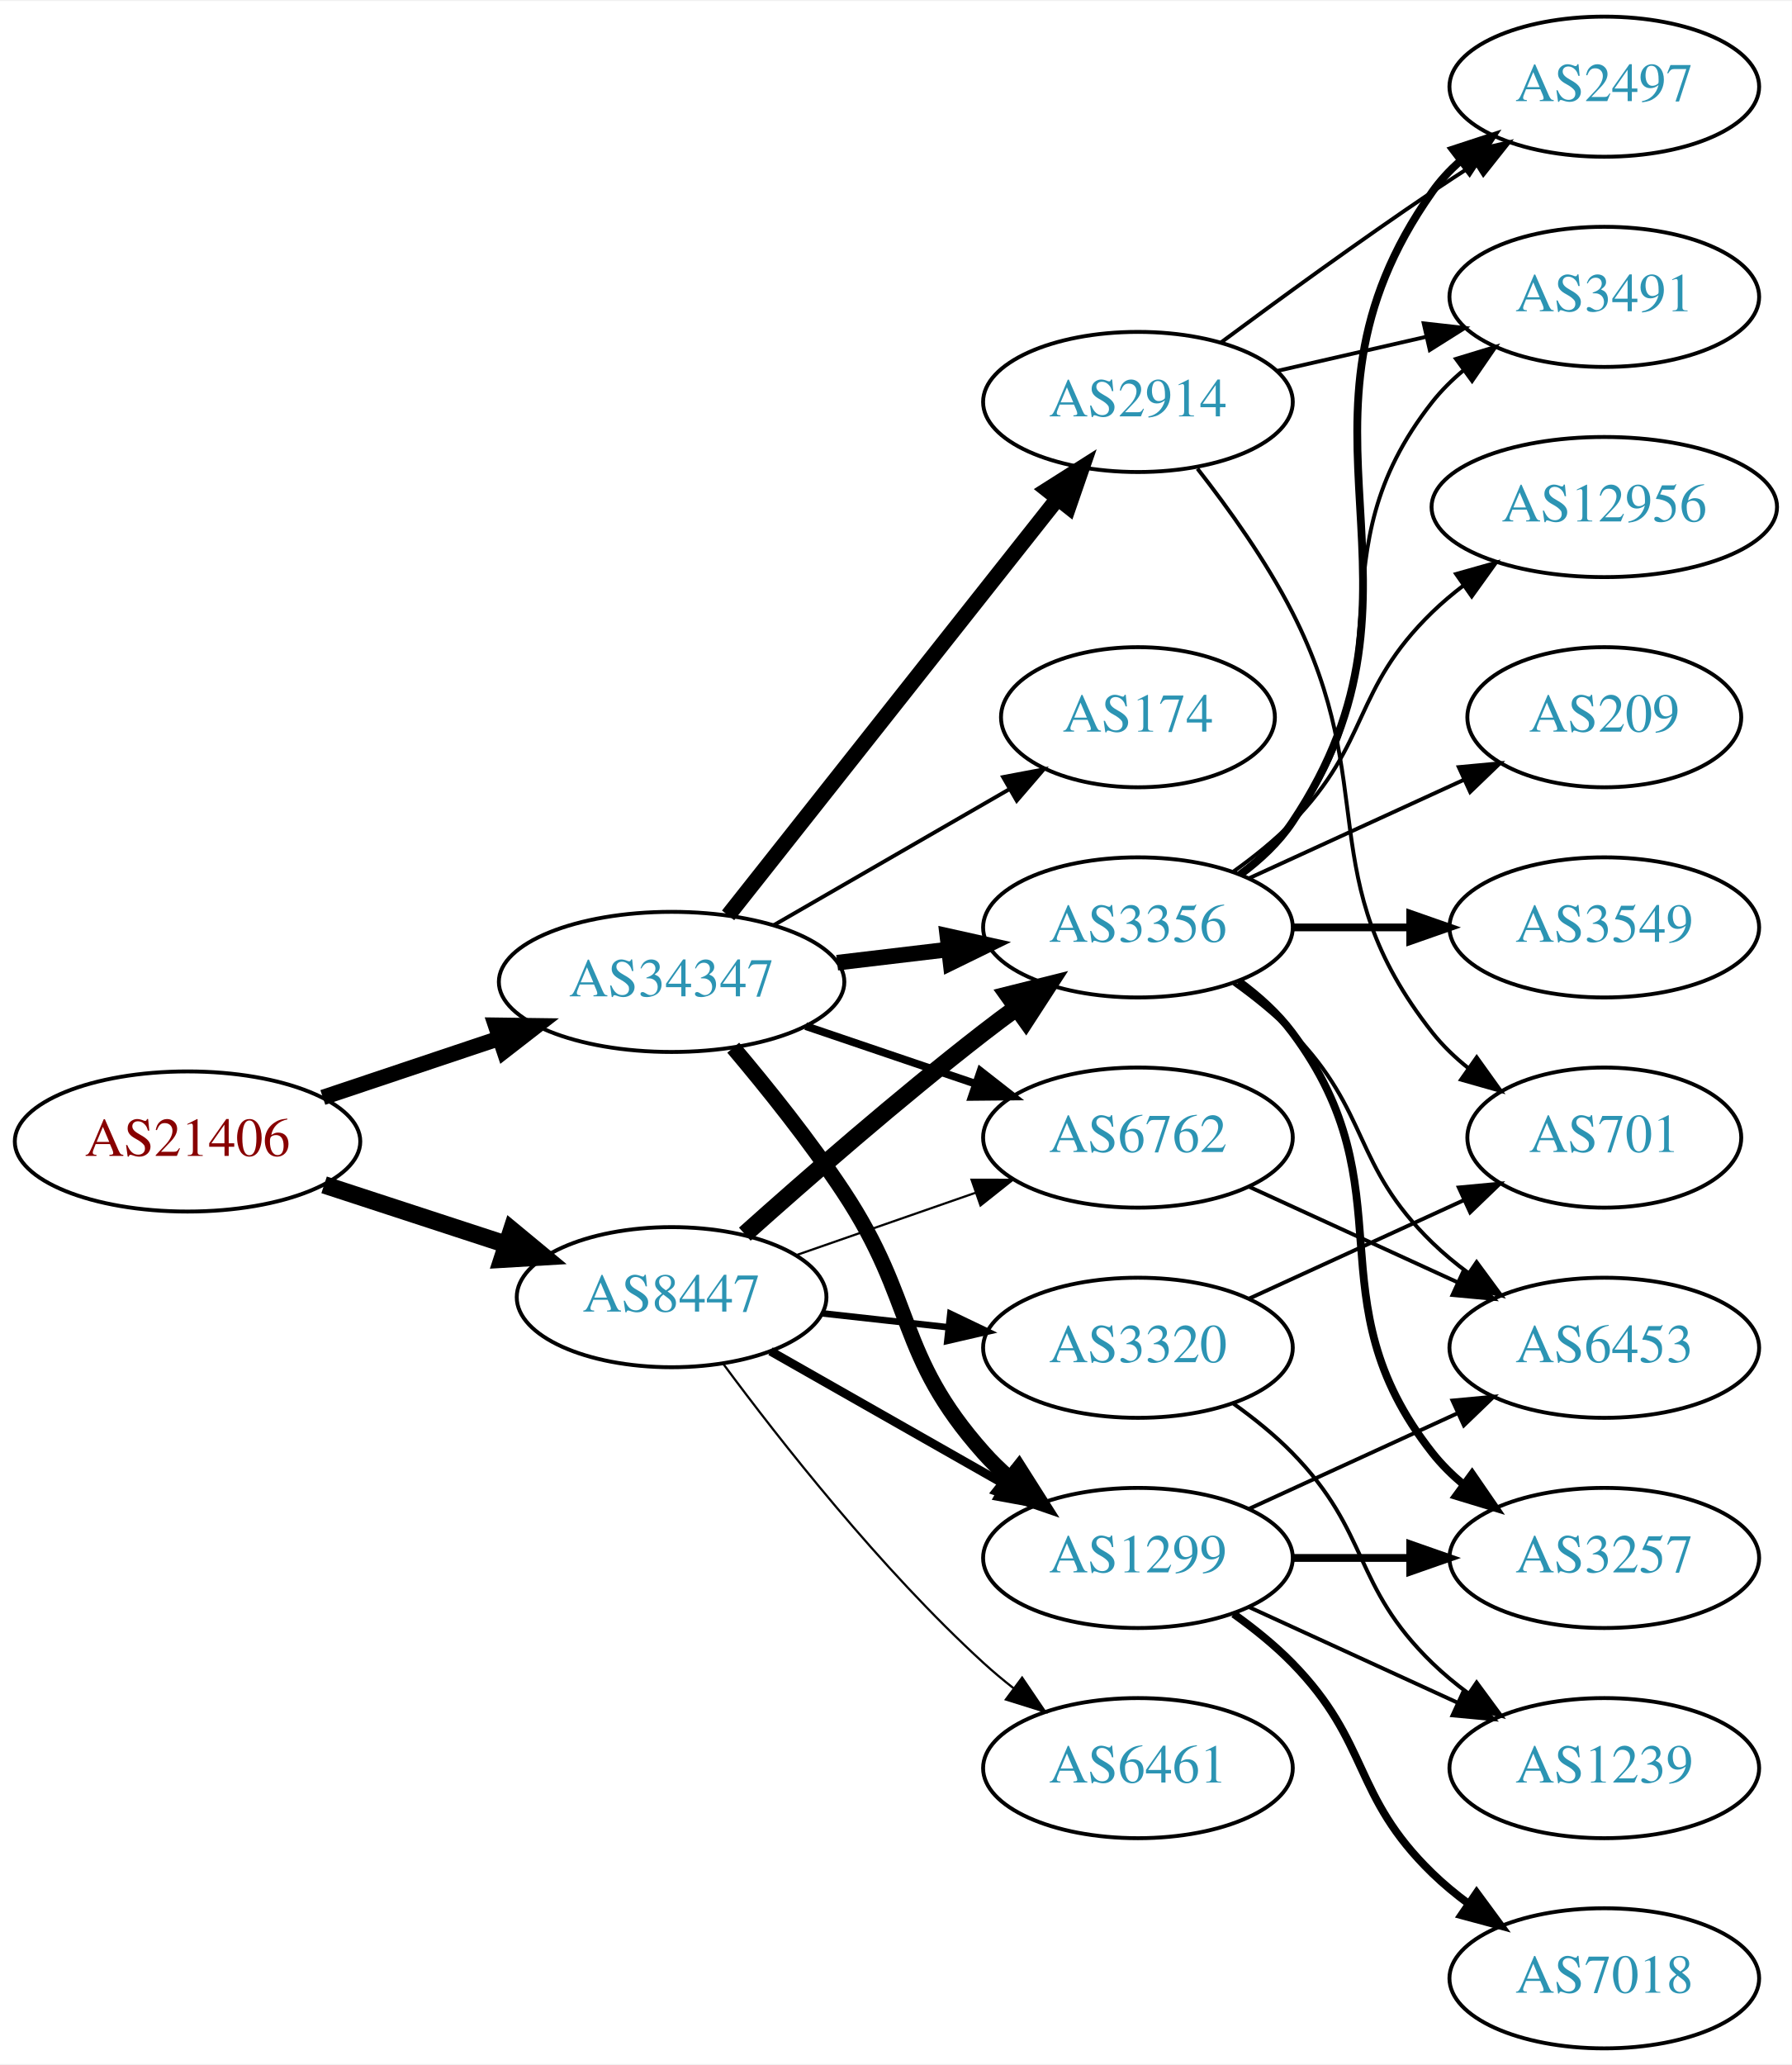
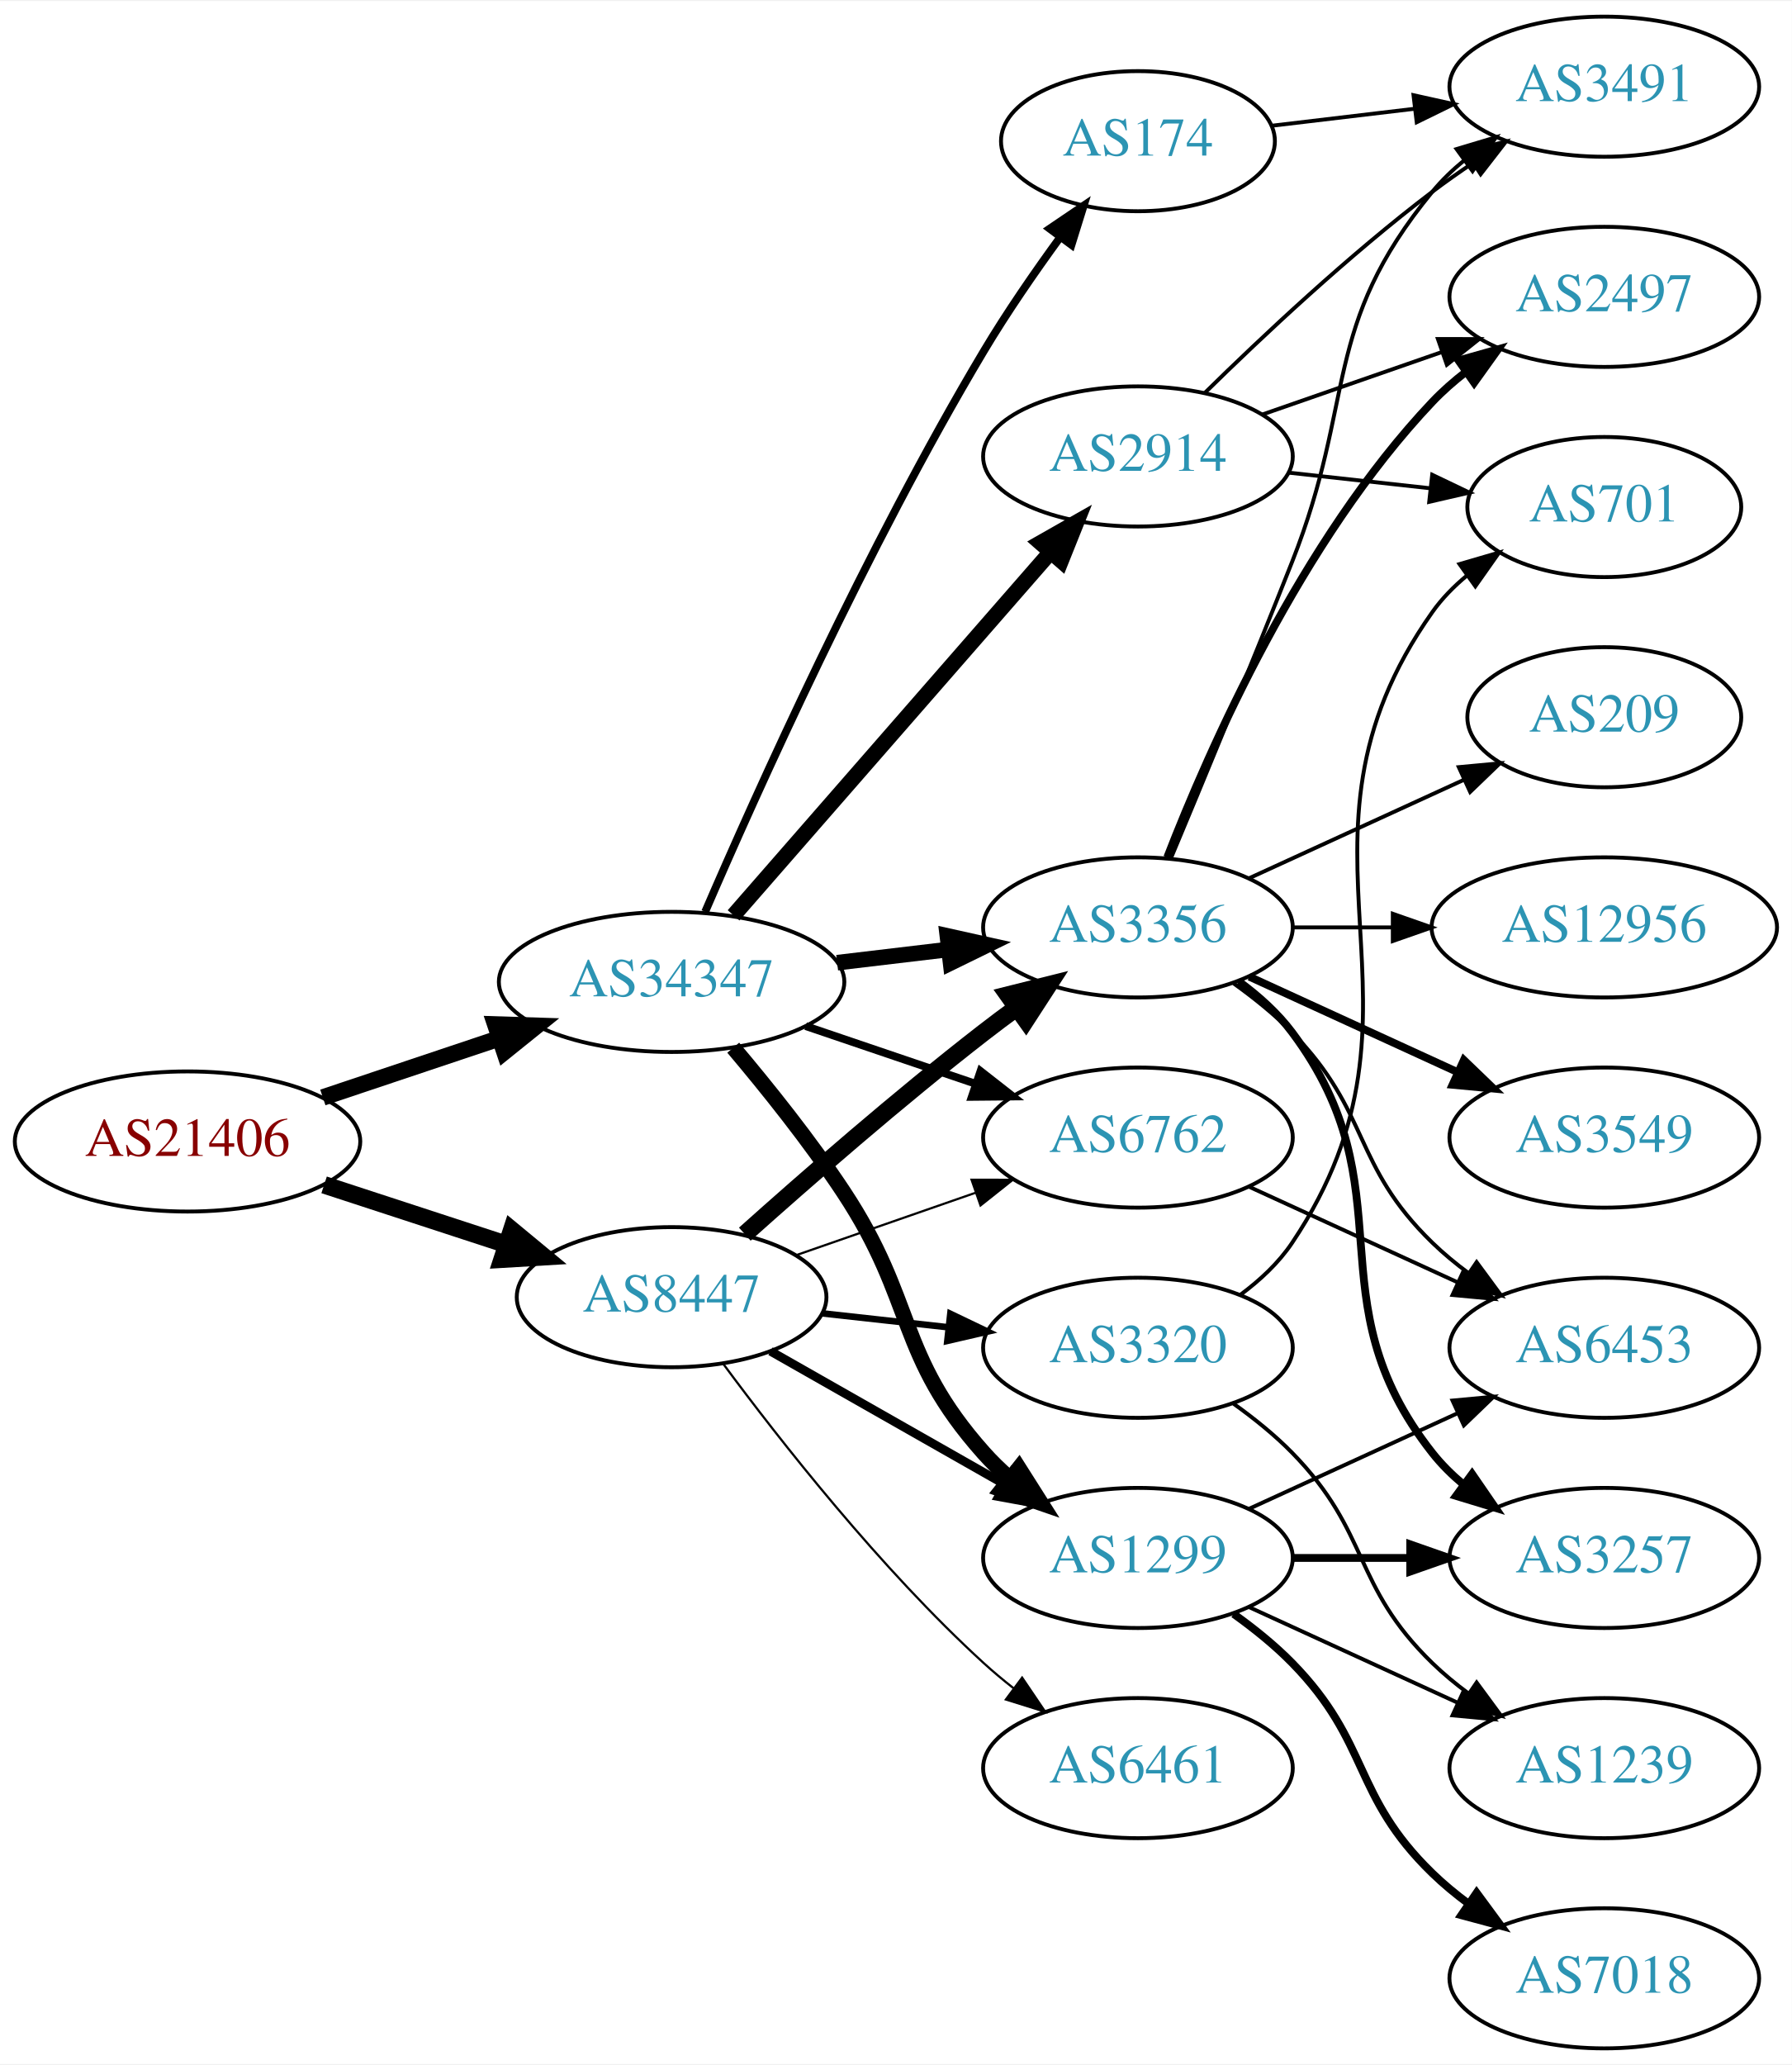
<svg xmlns="http://www.w3.org/2000/svg" xmlns:xlink="http://www.w3.org/1999/xlink" width="460pt" height="530pt" viewBox="0.00 0.00 460.47 530.00">
  <g id="graph0" class="graph" transform="scale(1 1) rotate(0) translate(4 526)">
    <polygon fill="white" stroke="none" points="-4,4 -4,-526 456.469,-526 456.469,4 -4,4" />
    <g id="node1" class="node">
      <g id="a_node1">
        <a xlink:href="/asn/21406" xlink:title="AS21406 ~ D. Swarovski KG [AT]">
          <ellipse fill="#ffffff" stroke="black" cx="44.196" cy="-233" rx="44.393" ry="18" />
          <text text-anchor="middle" x="44.196" y="-229.3" font-family="Times,serif" font-size="14.00" fill="#880000">AS21406</text>
        </a>
      </g>
    </g>
    <g id="node2" class="node">
      <g id="a_node2">
        <a xlink:href="/asn/8447" xlink:title="AS8447 ~ A1 Telekom Austria AG [AT]">
          <ellipse fill="#ffffff" stroke="black" cx="168.588" cy="-193" rx="39.794" ry="18" />
          <text text-anchor="middle" x="168.588" y="-189.3" font-family="Times,serif" font-size="14.00" fill="#2c94b3">AS8447</text>
        </a>
      </g>
    </g>
    <g id="edge1" class="edge">
      <path fill="none" stroke="black" stroke-width="4.5" d="M79.289,-221.858C93.795,-217.117 110.846,-211.544 126.077,-206.567" />
      <polygon fill="black" stroke="black" stroke-width="4.5" points="127.496,-210.245 135.778,-203.396 125.05,-202.76 127.496,-210.245" />
    </g>
    <g id="node3" class="node">
      <g id="a_node3">
        <a xlink:href="/asn/34347" xlink:title="AS34347 ~ HALLAG Kommunal GmbH [AT]">
          <ellipse fill="#ffffff" stroke="black" cx="168.588" cy="-274" rx="44.393" ry="18" />
          <text text-anchor="middle" x="168.588" y="-270.3" font-family="Times,serif" font-size="14.00" fill="#2c94b3">AS34347</text>
        </a>
      </g>
    </g>
    <g id="edge2" class="edge">
-       <path fill="none" stroke="black" stroke-width="3.971" d="M78.964,-244.312C93.01,-249.017 109.488,-254.537 124.399,-259.532" />
-       <polygon fill="black" stroke="black" stroke-width="3.971" points="123.336,-262.867 133.93,-262.725 125.56,-256.23 123.336,-262.867" />
+       <path fill="none" stroke="black" stroke-width="4.235" d="M78.964,-244.312C93.01,-249.017 109.488,-254.537 124.399,-259.532" />
+       <polygon fill="black" stroke="black" stroke-width="4.235" points="123.271,-263.062 133.93,-262.725 125.625,-256.035 123.271,-263.062" />
    </g>
    <g id="node4" class="node">
      <g id="a_node4">
+         <a xlink:href="/asn/3356" xlink:title="AS3356 ~ Level 3 Parent, LLC [US]">
+           <ellipse fill="#ffffff" stroke="black" cx="288.431" cy="-288" rx="39.794" ry="18" />
+           <text text-anchor="middle" x="288.431" y="-284.3" font-family="Times,serif" font-size="14.00" fill="#2c94b3">AS3356</text>
+         </a>
+       </g>
+     </g>
+     <g id="edge3" class="edge">
+       <path fill="none" stroke="black" stroke-width="4.5" d="M187.403,-209.191C203.179,-223.311 227.017,-244.119 248.784,-261 251.519,-263.121 254.404,-265.278 257.316,-267.401" />
+       <polygon fill="black" stroke="black" stroke-width="4.5" points="255.063,-270.63 265.49,-273.236 259.639,-264.221 255.063,-270.63" />
+     </g>
+     <g id="node5" class="node">
+       <g id="a_node5">
+         <a xlink:href="/asn/3320" xlink:title="AS3320 ~ DTAG [DE]">
+           <ellipse fill="#ffffff" stroke="black" cx="288.431" cy="-180" rx="39.794" ry="18" />
+           <text text-anchor="middle" x="288.431" y="-176.3" font-family="Times,serif" font-size="14.00" fill="#2c94b3">AS3320</text>
+         </a>
+       </g>
+     </g>
+     <g id="edge4" class="edge">
+       <path fill="none" stroke="black" stroke-width="1.688" d="M207.198,-188.851C217.509,-187.713 228.827,-186.465 239.627,-185.274" />
+       <polygon fill="black" stroke="black" stroke-width="1.688" points="240.218,-188.73 249.774,-184.154 239.45,-181.772 240.218,-188.73" />
+     </g>
+     <g id="node6" class="node">
+       <g id="a_node6">
+         <a xlink:href="/asn/6762" xlink:title="AS6762 ~ TELECOM ITALIA SPARKLE S.p.A. [IT]">
+           <ellipse fill="#ffffff" stroke="black" cx="288.431" cy="-234" rx="39.794" ry="18" />
+           <text text-anchor="middle" x="288.431" y="-230.3" font-family="Times,serif" font-size="14.00" fill="#2c94b3">AS6762</text>
+         </a>
+       </g>
+     </g>
+     <g id="edge5" class="edge">
+       <path fill="none" stroke="black" stroke-width="0.562" d="M200.55,-203.772C214.647,-208.677 231.523,-214.548 246.636,-219.807" />
+       <polygon fill="black" stroke="black" stroke-width="0.562" points="245.672,-223.177 256.267,-223.157 247.972,-216.566 245.672,-223.177" />
+     </g>
+     <g id="node7" class="node">
+       <g id="a_node7">
        <a xlink:href="/asn/1299" xlink:title="AS1299 ~ Telia Carrier [EU]">
          <ellipse fill="#ffffff" stroke="black" cx="288.431" cy="-126" rx="39.794" ry="18" />
          <text text-anchor="middle" x="288.431" y="-122.3" font-family="Times,serif" font-size="14.00" fill="#2c94b3">AS1299</text>
        </a>
      </g>
    </g>
-     <g id="edge3" class="edge">
+     <g id="edge6" class="edge">
      <path fill="none" stroke="black" stroke-width="2.25" d="M194.005,-179.118C211.465,-169.191 235.165,-155.716 254.326,-144.822" />
      <polygon fill="black" stroke="black" stroke-width="2.25" points="256.082,-147.85 263.045,-139.865 252.622,-141.765 256.082,-147.85" />
    </g>
-     <g id="node5" class="node">
-       <g id="a_node5">
-         <a xlink:href="/asn/3356" xlink:title="AS3356 ~ Level 3 Parent, LLC [US]">
-           <ellipse fill="#ffffff" stroke="black" cx="288.431" cy="-288" rx="39.794" ry="18" />
-           <text text-anchor="middle" x="288.431" y="-284.3" font-family="Times,serif" font-size="14.00" fill="#2c94b3">AS3356</text>
-         </a>
-       </g>
-     </g>
-     <g id="edge4" class="edge">
-       <path fill="none" stroke="black" stroke-width="4.5" d="M187.403,-209.191C203.179,-223.311 227.017,-244.119 248.784,-261 251.519,-263.121 254.404,-265.278 257.316,-267.401" />
-       <polygon fill="black" stroke="black" stroke-width="4.5" points="255.063,-270.63 265.49,-273.236 259.639,-264.221 255.063,-270.63" />
-     </g>
-     <g id="node6" class="node">
-       <g id="a_node6">
-         <a xlink:href="/asn/3320" xlink:title="AS3320 ~ DTAG [DE]">
-           <ellipse fill="#ffffff" stroke="black" cx="288.431" cy="-180" rx="39.794" ry="18" />
-           <text text-anchor="middle" x="288.431" y="-176.3" font-family="Times,serif" font-size="14.00" fill="#2c94b3">AS3320</text>
-         </a>
-       </g>
-     </g>
-     <g id="edge5" class="edge">
-       <path fill="none" stroke="black" stroke-width="1.688" d="M207.198,-188.851C217.509,-187.713 228.827,-186.465 239.627,-185.274" />
-       <polygon fill="black" stroke="black" stroke-width="1.688" points="240.218,-188.73 249.774,-184.154 239.45,-181.772 240.218,-188.73" />
-     </g>
-     <g id="node7" class="node">
-       <g id="a_node7">
+     <g id="node8" class="node">
+       <g id="a_node8">
        <a xlink:href="/asn/6461" xlink:title="AS6461 ~ Zayo Bandwidth [US]">
          <ellipse fill="#ffffff" stroke="black" cx="288.431" cy="-72" rx="39.794" ry="18" />
          <text text-anchor="middle" x="288.431" y="-68.3" font-family="Times,serif" font-size="14.00" fill="#2c94b3">AS6461</text>
        </a>
      </g>
    </g>
-     <g id="edge6" class="edge">
+     <g id="edge7" class="edge">
      <path fill="none" stroke="black" stroke-width="0.562" d="M181.846,-175.886C196.48,-156.106 222.316,-123.18 248.784,-99 251.201,-96.792 253.807,-94.615 256.482,-92.513" />
      <polygon fill="black" stroke="black" stroke-width="0.562" points="258.665,-95.251 264.603,-86.476 254.489,-89.633 258.665,-95.251" />
    </g>
-     <g id="node8" class="node">
-       <g id="a_node8">
-         <a xlink:href="/asn/6762" xlink:title="AS6762 ~ TELECOM ITALIA SPARKLE S.p.A. [IT]">
-           <ellipse fill="#ffffff" stroke="black" cx="288.431" cy="-234" rx="39.794" ry="18" />
-           <text text-anchor="middle" x="288.431" y="-230.3" font-family="Times,serif" font-size="14.00" fill="#2c94b3">AS6762</text>
-         </a>
-       </g>
-     </g>
-     <g id="edge7" class="edge">
-       <path fill="none" stroke="black" stroke-width="0.562" d="M200.55,-203.772C214.647,-208.677 231.523,-214.548 246.636,-219.807" />
-       <polygon fill="black" stroke="black" stroke-width="0.562" points="245.672,-223.177 256.267,-223.157 247.972,-216.566 245.672,-223.177" />
-     </g>
    <g id="edge22" class="edge">
+       <path fill="none" stroke="black" stroke-width="4" d="M211.135,-278.936C220.381,-280.034 230.254,-281.207 239.725,-282.332" />
+       <polygon fill="black" stroke="black" stroke-width="4" points="239.453,-285.825 249.797,-283.529 240.279,-278.874 239.453,-285.825" />
+     </g>
+     <g id="edge25" class="edge">
+       <path fill="none" stroke="black" stroke-width="2" d="M203.042,-262.645C216.643,-258.028 232.485,-252.651 246.746,-247.81" />
+       <polygon fill="black" stroke="black" stroke-width="2" points="247.975,-251.089 256.32,-244.56 245.725,-244.46 247.975,-251.089" />
+     </g>
+     <g id="edge24" class="edge">
      <path fill="none" stroke="black" stroke-width="4" d="M184.428,-257.096C193.176,-246.743 204.181,-233.021 212.784,-220 231.419,-191.796 226.317,-178.257 248.784,-153 250.773,-150.764 252.982,-148.616 255.308,-146.577" />
      <polygon fill="black" stroke="black" stroke-width="4" points="257.84,-149.036 263.515,-140.09 253.5,-143.545 257.84,-149.036" />
    </g>
-     <g id="edge23" class="edge">
-       <path fill="none" stroke="black" stroke-width="4" d="M211.135,-278.936C220.381,-280.034 230.254,-281.207 239.725,-282.332" />
-       <polygon fill="black" stroke="black" stroke-width="4" points="239.453,-285.825 249.797,-283.529 240.279,-278.874 239.453,-285.825" />
-     </g>
-     <g id="edge24" class="edge">
-       <path fill="none" stroke="black" stroke-width="2" d="M203.042,-262.645C216.643,-258.028 232.485,-252.651 246.746,-247.81" />
-       <polygon fill="black" stroke="black" stroke-width="2" points="247.975,-251.089 256.32,-244.56 245.725,-244.46 247.975,-251.089" />
-     </g>
    <g id="node19" class="node">
      <g id="a_node19">
-         <a xlink:href="/asn/2914" xlink:title="AS2914 ~ NTT America, Inc. [US]">
-           <ellipse fill="#ffffff" stroke="black" cx="288.431" cy="-423" rx="39.794" ry="18" />
-           <text text-anchor="middle" x="288.431" y="-419.3" font-family="Times,serif" font-size="14.00" fill="#2c94b3">AS2914</text>
+         <a xlink:href="/asn/174" xlink:title="AS174 ~ Cogent Communications [US]">
+           <ellipse fill="#ffffff" stroke="black" cx="288.431" cy="-490" rx="35.194" ry="18" />
+           <text text-anchor="middle" x="288.431" y="-486.3" font-family="Times,serif" font-size="14.00" fill="#2c94b3">AS174</text>
        </a>
      </g>
    </g>
    <g id="edge21" class="edge">
-       <path fill="none" stroke="black" stroke-width="4" d="M183.106,-291.092C203.884,-317.364 243.775,-367.802 267.757,-398.125" />
-       <polygon fill="black" stroke="black" stroke-width="4" points="265.122,-400.435 274.07,-406.107 270.612,-396.093 265.122,-400.435" />
+       <path fill="none" stroke="black" stroke-width="2" d="M177.21,-292.006C190.357,-322.458 218.79,-385.726 248.784,-436 254.693,-445.903 261.885,-456.312 268.455,-465.32" />
+       <polygon fill="black" stroke="black" stroke-width="2" points="265.73,-467.521 274.501,-473.464 271.35,-463.348 265.73,-467.521" />
    </g>
    <g id="node20" class="node">
      <g id="a_node20">
-         <a xlink:href="/asn/174" xlink:title="AS174 ~ Cogent Communications [US]">
-           <ellipse fill="#ffffff" stroke="black" cx="288.431" cy="-342" rx="35.194" ry="18" />
-           <text text-anchor="middle" x="288.431" y="-338.3" font-family="Times,serif" font-size="14.00" fill="#2c94b3">AS174</text>
-         </a>
-       </g>
-     </g>
-     <g id="edge25" class="edge">
-       <path fill="none" stroke="black" d="M194.868,-288.588C212.536,-298.783 236.274,-312.48 255.286,-323.451" />
-       <polygon fill="black" stroke="black" points="253.782,-326.624 264.193,-328.591 257.281,-320.561 253.782,-326.624" />
-     </g>
-     <g id="node10" class="node">
-       <g id="a_node10">
+         <a xlink:href="/asn/2914" xlink:title="AS2914 ~ NTT America, Inc. [US]">
+           <ellipse fill="#ffffff" stroke="black" cx="288.431" cy="-409" rx="39.794" ry="18" />
+           <text text-anchor="middle" x="288.431" y="-405.3" font-family="Times,serif" font-size="14.00" fill="#2c94b3">AS2914</text>
+         </a>
+       </g>
+     </g>
+     <g id="edge23" class="edge">
+       <path fill="none" stroke="black" stroke-width="4" d="M184.513,-291.098C205.056,-314.631 242.175,-357.155 265.771,-384.187" />
+       <polygon fill="black" stroke="black" stroke-width="4" points="263.414,-386.809 272.627,-392.041 268.688,-382.206 263.414,-386.809" />
+     </g>
+     <g id="node11" class="node">
+       <g id="a_node11">
        <a xlink:href="/asn/3257" xlink:title="AS3257 ~ GTT [DE]">
          <ellipse fill="#ffffff" stroke="black" cx="408.273" cy="-126" rx="39.794" ry="18" />
          <text text-anchor="middle" x="408.273" y="-122.3" font-family="Times,serif" font-size="14.00" fill="#2c94b3">AS3257</text>
        </a>
      </g>
    </g>
-     <g id="edge17" class="edge">
-       <path fill="none" stroke="black" stroke-width="2" d="M328.343,-126C337.897,-126 348.246,-126 358.209,-126" />
-       <polygon fill="black" stroke="black" stroke-width="2" points="358.402,-129.5 368.402,-126 358.402,-122.5 358.402,-129.5" />
+     <g id="edge10" class="edge">
+       <path fill="none" stroke="black" stroke-width="2" d="M314.362,-274.118C319.438,-270.389 324.356,-265.984 328.077,-261 358.349,-220.458 332.779,-192.754 364.077,-153 366.402,-150.047 369.146,-147.33 372.105,-144.853" />
+       <polygon fill="black" stroke="black" stroke-width="2" points="374.298,-147.585 380.302,-138.855 370.165,-141.936 374.298,-147.585" />
+     </g>
+     <g id="node12" class="node">
+       <g id="a_node12">
+         <a xlink:href="/asn/2497" xlink:title="AS2497 ~ Internet Initiative Japan Inc. [JP]">
+           <ellipse fill="#ffffff" stroke="black" cx="408.273" cy="-450" rx="39.794" ry="18" />
+           <text text-anchor="middle" x="408.273" y="-446.3" font-family="Times,serif" font-size="14.00" fill="#2c94b3">AS2497</text>
+         </a>
+       </g>
+     </g>
+     <g id="edge11" class="edge">
+       <path fill="none" stroke="black" stroke-width="2" d="M295.954,-305.994C306.704,-333.728 330.362,-387.429 364.077,-423 366.663,-425.728 369.581,-428.294 372.649,-430.677" />
+       <polygon fill="black" stroke="black" stroke-width="2" points="370.803,-433.658 380.997,-436.543 374.827,-427.93 370.803,-433.658" />
    </g>
    <g id="node13" class="node">
      <g id="a_node13">
        <a xlink:href="/asn/6453" xlink:title="AS6453 ~ TATA COMMUNICATIONS (AMERICA) INC [US]">
          <ellipse fill="#ffffff" stroke="black" cx="408.273" cy="-180" rx="39.794" ry="18" />
          <text text-anchor="middle" x="408.273" y="-176.3" font-family="Times,serif" font-size="14.00" fill="#2c94b3">AS6453</text>
        </a>
      </g>
    </g>
-     <g id="edge16" class="edge">
-       <path fill="none" stroke="black" d="M317.06,-138.661C333.017,-145.973 353.287,-155.261 370.57,-163.181" />
-       <polygon fill="black" stroke="black" points="369.269,-166.435 379.818,-167.419 372.185,-160.071 369.269,-166.435" />
-     </g>
-     <g id="node16" class="node">
-       <g id="a_node16">
-         <a xlink:href="/asn/7018" xlink:title="AS7018 ~ AT&amp;T Services, Inc. [US]">
-           <ellipse fill="#ffffff" stroke="black" cx="408.273" cy="-18" rx="39.794" ry="18" />
-           <text text-anchor="middle" x="408.273" y="-14.3" font-family="Times,serif" font-size="14.00" fill="#2c94b3">AS7018</text>
-         </a>
-       </g>
-     </g>
-     <g id="edge15" class="edge">
-       <path fill="none" stroke="black" stroke-width="2" d="M313.025,-111.611C318.281,-107.852 323.613,-103.563 328.077,-99 348.25,-78.383 343.384,-65.094 364.077,-45 366.922,-42.237 370.096,-39.614 373.396,-37.166" />
-       <polygon fill="black" stroke="black" stroke-width="2" points="375.462,-39.993 381.744,-31.462 371.513,-34.214 375.462,-39.993" />
-     </g>
-     <g id="node17" class="node">
-       <g id="a_node17">
-         <a xlink:href="/asn/1239" xlink:title="AS1239 ~ Sprint [US]">
-           <ellipse fill="#ffffff" stroke="black" cx="408.273" cy="-72" rx="39.794" ry="18" />
-           <text text-anchor="middle" x="408.273" y="-68.3" font-family="Times,serif" font-size="14.00" fill="#2c94b3">AS1239</text>
-         </a>
-       </g>
-     </g>
-     <g id="edge18" class="edge">
-       <path fill="none" stroke="black" d="M317.06,-113.339C333.017,-106.027 353.287,-96.739 370.57,-88.819" />
-       <polygon fill="black" stroke="black" points="372.185,-91.929 379.818,-84.581 369.269,-85.565 372.185,-91.929" />
-     </g>
-     <g id="node9" class="node">
-       <g id="a_node9">
-         <a xlink:href="/asn/3549" xlink:title="AS3549 ~ Level 3 Parent, LLC [US]">
-           <ellipse fill="#ffffff" stroke="black" cx="408.273" cy="-288" rx="39.794" ry="18" />
-           <text text-anchor="middle" x="408.273" y="-284.3" font-family="Times,serif" font-size="14.00" fill="#2c94b3">AS3549</text>
-         </a>
-       </g>
-     </g>
-     <g id="edge8" class="edge">
-       <path fill="none" stroke="black" stroke-width="2" d="M328.343,-288C337.897,-288 348.246,-288 358.209,-288" />
-       <polygon fill="black" stroke="black" stroke-width="2" points="358.402,-291.5 368.402,-288 358.402,-284.5 358.402,-291.5" />
-     </g>
-     <g id="edge9" class="edge">
-       <path fill="none" stroke="black" stroke-width="2" d="M314.362,-274.118C319.438,-270.389 324.356,-265.984 328.077,-261 358.349,-220.458 332.779,-192.754 364.077,-153 366.402,-150.047 369.146,-147.33 372.105,-144.853" />
-       <polygon fill="black" stroke="black" stroke-width="2" points="374.298,-147.585 380.302,-138.855 370.165,-141.936 374.298,-147.585" />
-     </g>
-     <g id="node11" class="node">
-       <g id="a_node11">
-         <a xlink:href="/asn/3491" xlink:title="AS3491 ~ PCCW Global, Inc. [US]">
-           <ellipse fill="#ffffff" stroke="black" cx="408.273" cy="-450" rx="39.794" ry="18" />
-           <text text-anchor="middle" x="408.273" y="-446.3" font-family="Times,serif" font-size="14.00" fill="#2c94b3">AS3491</text>
-         </a>
-       </g>
-     </g>
-     <g id="edge10" class="edge">
-       <path fill="none" stroke="black" d="M314.362,-301.882C319.438,-305.611 324.356,-310.016 328.077,-315 358.349,-355.542 332.779,-383.246 364.077,-423 366.402,-425.953 369.146,-428.67 372.105,-431.147" />
-       <polygon fill="black" stroke="black" points="370.165,-434.064 380.302,-437.145 374.298,-428.415 370.165,-434.064" />
-     </g>
-     <g id="node12" class="node">
-       <g id="a_node12">
-         <a xlink:href="/asn/12956" xlink:title="AS12956 ~ TELXIUS [ES]">
-           <ellipse fill="#ffffff" stroke="black" cx="408.273" cy="-396" rx="44.393" ry="18" />
-           <text text-anchor="middle" x="408.273" y="-392.3" font-family="Times,serif" font-size="14.00" fill="#2c94b3">AS12956</text>
-         </a>
-       </g>
-     </g>
-     <g id="edge11" class="edge">
-       <path fill="none" stroke="black" d="M313.025,-302.389C318.281,-306.148 323.613,-310.437 328.077,-315 348.25,-335.617 343.384,-348.906 364.077,-369 366.564,-371.414 369.301,-373.722 372.154,-375.9" />
-       <polygon fill="black" stroke="black" points="370.192,-378.798 380.39,-381.671 374.209,-373.066 370.192,-378.798" />
-     </g>
    <g id="edge12" class="edge">
      <path fill="none" stroke="black" d="M313.025,-273.611C318.281,-269.852 323.613,-265.563 328.077,-261 348.25,-240.383 343.384,-227.094 364.077,-207 366.922,-204.237 370.096,-201.614 373.396,-199.166" />
      <polygon fill="black" stroke="black" points="375.462,-201.994 381.744,-193.462 371.513,-196.214 375.462,-201.994" />
    </g>
    <g id="node14" class="node">
      <g id="a_node14">
-         <a xlink:href="/asn/2497" xlink:title="AS2497 ~ Internet Initiative Japan Inc. [JP]">
-           <ellipse fill="#ffffff" stroke="black" cx="408.273" cy="-504" rx="39.794" ry="18" />
-           <text text-anchor="middle" x="408.273" y="-500.3" font-family="Times,serif" font-size="14.00" fill="#2c94b3">AS2497</text>
+         <a xlink:href="/asn/3549" xlink:title="AS3549 ~ Level 3 Parent, LLC [US]">
+           <ellipse fill="#ffffff" stroke="black" cx="408.273" cy="-234" rx="39.794" ry="18" />
+           <text text-anchor="middle" x="408.273" y="-230.3" font-family="Times,serif" font-size="14.00" fill="#2c94b3">AS3549</text>
        </a>
      </g>
    </g>
    <g id="edge13" class="edge">
-       <path fill="none" stroke="black" stroke-width="2" d="M314.75,-301.607C319.806,-305.351 324.617,-309.831 328.077,-315 369.102,-376.294 321.498,-416.775 364.077,-477 366.068,-479.816 368.455,-482.401 371.071,-484.76" />
-       <polygon fill="black" stroke="black" stroke-width="2" points="369.371,-487.865 379.44,-491.162 373.624,-482.306 369.371,-487.865" />
+       <path fill="none" stroke="black" stroke-width="2" d="M317.06,-275.339C333.017,-268.027 353.287,-258.739 370.57,-250.819" />
+       <polygon fill="black" stroke="black" stroke-width="2" points="372.185,-253.929 379.818,-246.581 369.269,-247.565 372.185,-253.929" />
    </g>
    <g id="node15" class="node">
      <g id="a_node15">
        <a xlink:href="/asn/209" xlink:title="AS209 ~ CenturyLink Communications, LLC [US]">
          <ellipse fill="#ffffff" stroke="black" cx="408.273" cy="-342" rx="35.194" ry="18" />
          <text text-anchor="middle" x="408.273" y="-338.3" font-family="Times,serif" font-size="14.00" fill="#2c94b3">AS209</text>
        </a>
      </g>
    </g>
    <g id="edge14" class="edge">
      <path fill="none" stroke="black" d="M317.06,-300.661C333.476,-308.183 354.457,-317.798 372.054,-325.861" />
      <polygon fill="black" stroke="black" points="370.883,-329.174 381.432,-330.158 373.799,-322.811 370.883,-329.174" />
    </g>
-     <g id="edge19" class="edge">
+     <g id="node16" class="node">
+       <g id="a_node16">
+         <a xlink:href="/asn/12956" xlink:title="AS12956 ~ TELXIUS [ES]">
+           <ellipse fill="#ffffff" stroke="black" cx="408.273" cy="-288" rx="44.393" ry="18" />
+           <text text-anchor="middle" x="408.273" y="-284.3" font-family="Times,serif" font-size="14.00" fill="#2c94b3">AS12956</text>
+         </a>
+       </g>
+     </g>
+     <g id="edge15" class="edge">
+       <path fill="none" stroke="black" d="M328.343,-288C336.446,-288 345.121,-288 353.648,-288" />
+       <polygon fill="black" stroke="black" points="353.925,-291.5 363.925,-288 353.925,-284.5 353.925,-291.5" />
+     </g>
+     <g id="node17" class="node">
+       <g id="a_node17">
+         <a xlink:href="/asn/3491" xlink:title="AS3491 ~ PCCW Global, Inc. [US]">
+           <ellipse fill="#ffffff" stroke="black" cx="408.273" cy="-504" rx="39.794" ry="18" />
+           <text text-anchor="middle" x="408.273" y="-500.3" font-family="Times,serif" font-size="14.00" fill="#2c94b3">AS3491</text>
+         </a>
+       </g>
+     </g>
+     <g id="edge16" class="edge">
+       <path fill="none" stroke="black" d="M296.843,-305.612C304.733,-324.456 317.512,-355.25 328.077,-382 344.663,-423.995 335.434,-442.096 364.077,-477 366.462,-479.906 369.245,-482.59 372.229,-485.048" />
+       <polygon fill="black" stroke="black" points="370.31,-487.98 380.46,-491.017 374.419,-482.313 370.31,-487.98" />
+     </g>
+     <g id="node9" class="node">
+       <g id="a_node9">
+         <a xlink:href="/asn/1239" xlink:title="AS1239 ~ Sprint [US]">
+           <ellipse fill="#ffffff" stroke="black" cx="408.273" cy="-72" rx="39.794" ry="18" />
+           <text text-anchor="middle" x="408.273" y="-68.3" font-family="Times,serif" font-size="14.00" fill="#2c94b3">AS1239</text>
+         </a>
+       </g>
+     </g>
+     <g id="edge8" class="edge">
      <path fill="none" stroke="black" d="M313.025,-165.611C318.281,-161.852 323.613,-157.563 328.077,-153 348.25,-132.383 343.384,-119.094 364.077,-99 366.922,-96.237 370.096,-93.614 373.396,-91.166" />
      <polygon fill="black" stroke="black" points="375.462,-93.993 381.744,-85.462 371.513,-88.214 375.462,-93.993" />
    </g>
+     <g id="node10" class="node">
+       <g id="a_node10">
+         <a xlink:href="/asn/701" xlink:title="AS701 ~ UUNET [US]">
+           <ellipse fill="#ffffff" stroke="black" cx="408.273" cy="-396" rx="35.194" ry="18" />
+           <text text-anchor="middle" x="408.273" y="-392.3" font-family="Times,serif" font-size="14.00" fill="#2c94b3">AS701</text>
+         </a>
+       </g>
+     </g>
+     <g id="edge9" class="edge">
+       <path fill="none" stroke="black" d="M314.75,-193.607C319.806,-197.351 324.617,-201.831 328.077,-207 369.102,-268.294 321.498,-308.775 364.077,-369 366.547,-372.493 369.626,-375.63 372.995,-378.421" />
+       <polygon fill="black" stroke="black" points="371.064,-381.343 381.235,-384.31 375.134,-375.648 371.064,-381.343" />
+     </g>
+     <g id="edge30" class="edge">
+       <path fill="none" stroke="black" d="M317.06,-221.339C333.017,-214.027 353.287,-204.739 370.57,-196.819" />
+       <polygon fill="black" stroke="black" points="372.185,-199.929 379.818,-192.581 369.269,-193.565 372.185,-199.929" />
+     </g>
+     <g id="edge20" class="edge">
+       <path fill="none" stroke="black" d="M317.06,-113.339C333.017,-106.027 353.287,-96.739 370.57,-88.819" />
+       <polygon fill="black" stroke="black" points="372.185,-91.929 379.818,-84.581 369.269,-85.565 372.185,-91.929" />
+     </g>
+     <g id="edge17" class="edge">
+       <path fill="none" stroke="black" stroke-width="2" d="M328.343,-126C337.897,-126 348.246,-126 358.209,-126" />
+       <polygon fill="black" stroke="black" stroke-width="2" points="358.402,-129.5 368.402,-126 358.402,-122.5 358.402,-129.5" />
+     </g>
+     <g id="edge18" class="edge">
+       <path fill="none" stroke="black" d="M317.06,-138.661C333.017,-145.973 353.287,-155.261 370.57,-163.181" />
+       <polygon fill="black" stroke="black" points="369.269,-166.435 379.818,-167.419 372.185,-160.071 369.269,-166.435" />
+     </g>
    <g id="node18" class="node">
      <g id="a_node18">
-         <a xlink:href="/asn/701" xlink:title="AS701 ~ UUNET [US]">
-           <ellipse fill="#ffffff" stroke="black" cx="408.273" cy="-234" rx="35.194" ry="18" />
-           <text text-anchor="middle" x="408.273" y="-230.3" font-family="Times,serif" font-size="14.00" fill="#2c94b3">AS701</text>
-         </a>
-       </g>
-     </g>
-     <g id="edge20" class="edge">
-       <path fill="none" stroke="black" d="M317.06,-192.661C333.476,-200.183 354.457,-209.798 372.054,-217.861" />
-       <polygon fill="black" stroke="black" points="370.883,-221.174 381.432,-222.158 373.799,-214.811 370.883,-221.174" />
+         <a xlink:href="/asn/7018" xlink:title="AS7018 ~ AT&amp;T Services, Inc. [US]">
+           <ellipse fill="#ffffff" stroke="black" cx="408.273" cy="-18" rx="39.794" ry="18" />
+           <text text-anchor="middle" x="408.273" y="-14.3" font-family="Times,serif" font-size="14.00" fill="#2c94b3">AS7018</text>
+         </a>
+       </g>
+     </g>
+     <g id="edge19" class="edge">
+       <path fill="none" stroke="black" stroke-width="2" d="M313.025,-111.611C318.281,-107.852 323.613,-103.563 328.077,-99 348.25,-78.383 343.384,-65.094 364.077,-45 366.922,-42.237 370.096,-39.614 373.396,-37.166" />
+       <polygon fill="black" stroke="black" stroke-width="2" points="375.462,-39.993 381.744,-31.462 371.513,-34.214 375.462,-39.993" />
    </g>
    <g id="edge26" class="edge">
-       <path fill="none" stroke="black" d="M317.06,-221.339C333.017,-214.027 353.287,-204.739 370.57,-196.819" />
-       <polygon fill="black" stroke="black" points="372.185,-199.929 379.818,-192.581 369.269,-193.565 372.185,-199.929" />
+       <path fill="none" stroke="black" d="M322.885,-493.974C334.261,-495.326 347.206,-496.864 359.482,-498.322" />
+       <polygon fill="black" stroke="black" points="359.244,-501.819 369.587,-499.523 360.07,-494.867 359.244,-501.819" />
    </g>
    <g id="edge28" class="edge">
-       <path fill="none" stroke="black" d="M324.15,-430.955C336.15,-433.704 349.771,-436.825 362.463,-439.733" />
-       <polygon fill="black" stroke="black" points="361.866,-443.187 372.395,-442.009 363.429,-436.364 361.866,-443.187" />
+       <path fill="none" stroke="black" d="M327.041,-404.851C338.607,-403.575 351.438,-402.16 363.386,-400.841" />
+       <polygon fill="black" stroke="black" points="364.048,-404.29 373.604,-399.714 363.281,-397.332 364.048,-404.29" />
+     </g>
+     <g id="edge29" class="edge">
+       <path fill="none" stroke="black" d="M320.393,-419.772C334.489,-424.677 351.366,-430.548 366.479,-435.807" />
+       <polygon fill="black" stroke="black" points="365.514,-439.177 376.109,-439.157 367.815,-432.566 365.514,-439.177" />
    </g>
    <g id="edge27" class="edge">
-       <path fill="none" stroke="black" d="M309.761,-438.277C324.623,-449.304 345.368,-464.407 364.077,-477 367.626,-479.389 371.377,-481.839 375.125,-484.242" />
-       <polygon fill="black" stroke="black" points="373.451,-487.325 383.774,-489.712 377.193,-481.409 373.451,-487.325" />
-     </g>
-     <g id="edge29" class="edge">
-       <path fill="none" stroke="black" d="M303.727,-405.86C311.713,-395.647 321.375,-382.147 328.077,-369 351.058,-323.923 332.779,-300.754 364.077,-261 366.724,-257.639 369.912,-254.583 373.344,-251.839" />
-       <polygon fill="black" stroke="black" points="375.482,-254.614 381.651,-246 371.457,-248.887 375.482,-254.614" />
+       <path fill="none" stroke="black" d="M305.579,-425.296C320.216,-439.671 342.705,-460.795 364.077,-477 367.407,-479.525 370.979,-482.037 374.591,-484.456" />
+       <polygon fill="black" stroke="black" points="372.697,-487.399 382.994,-489.892 376.498,-481.522 372.697,-487.399" />
    </g>
  </g>
</svg>
